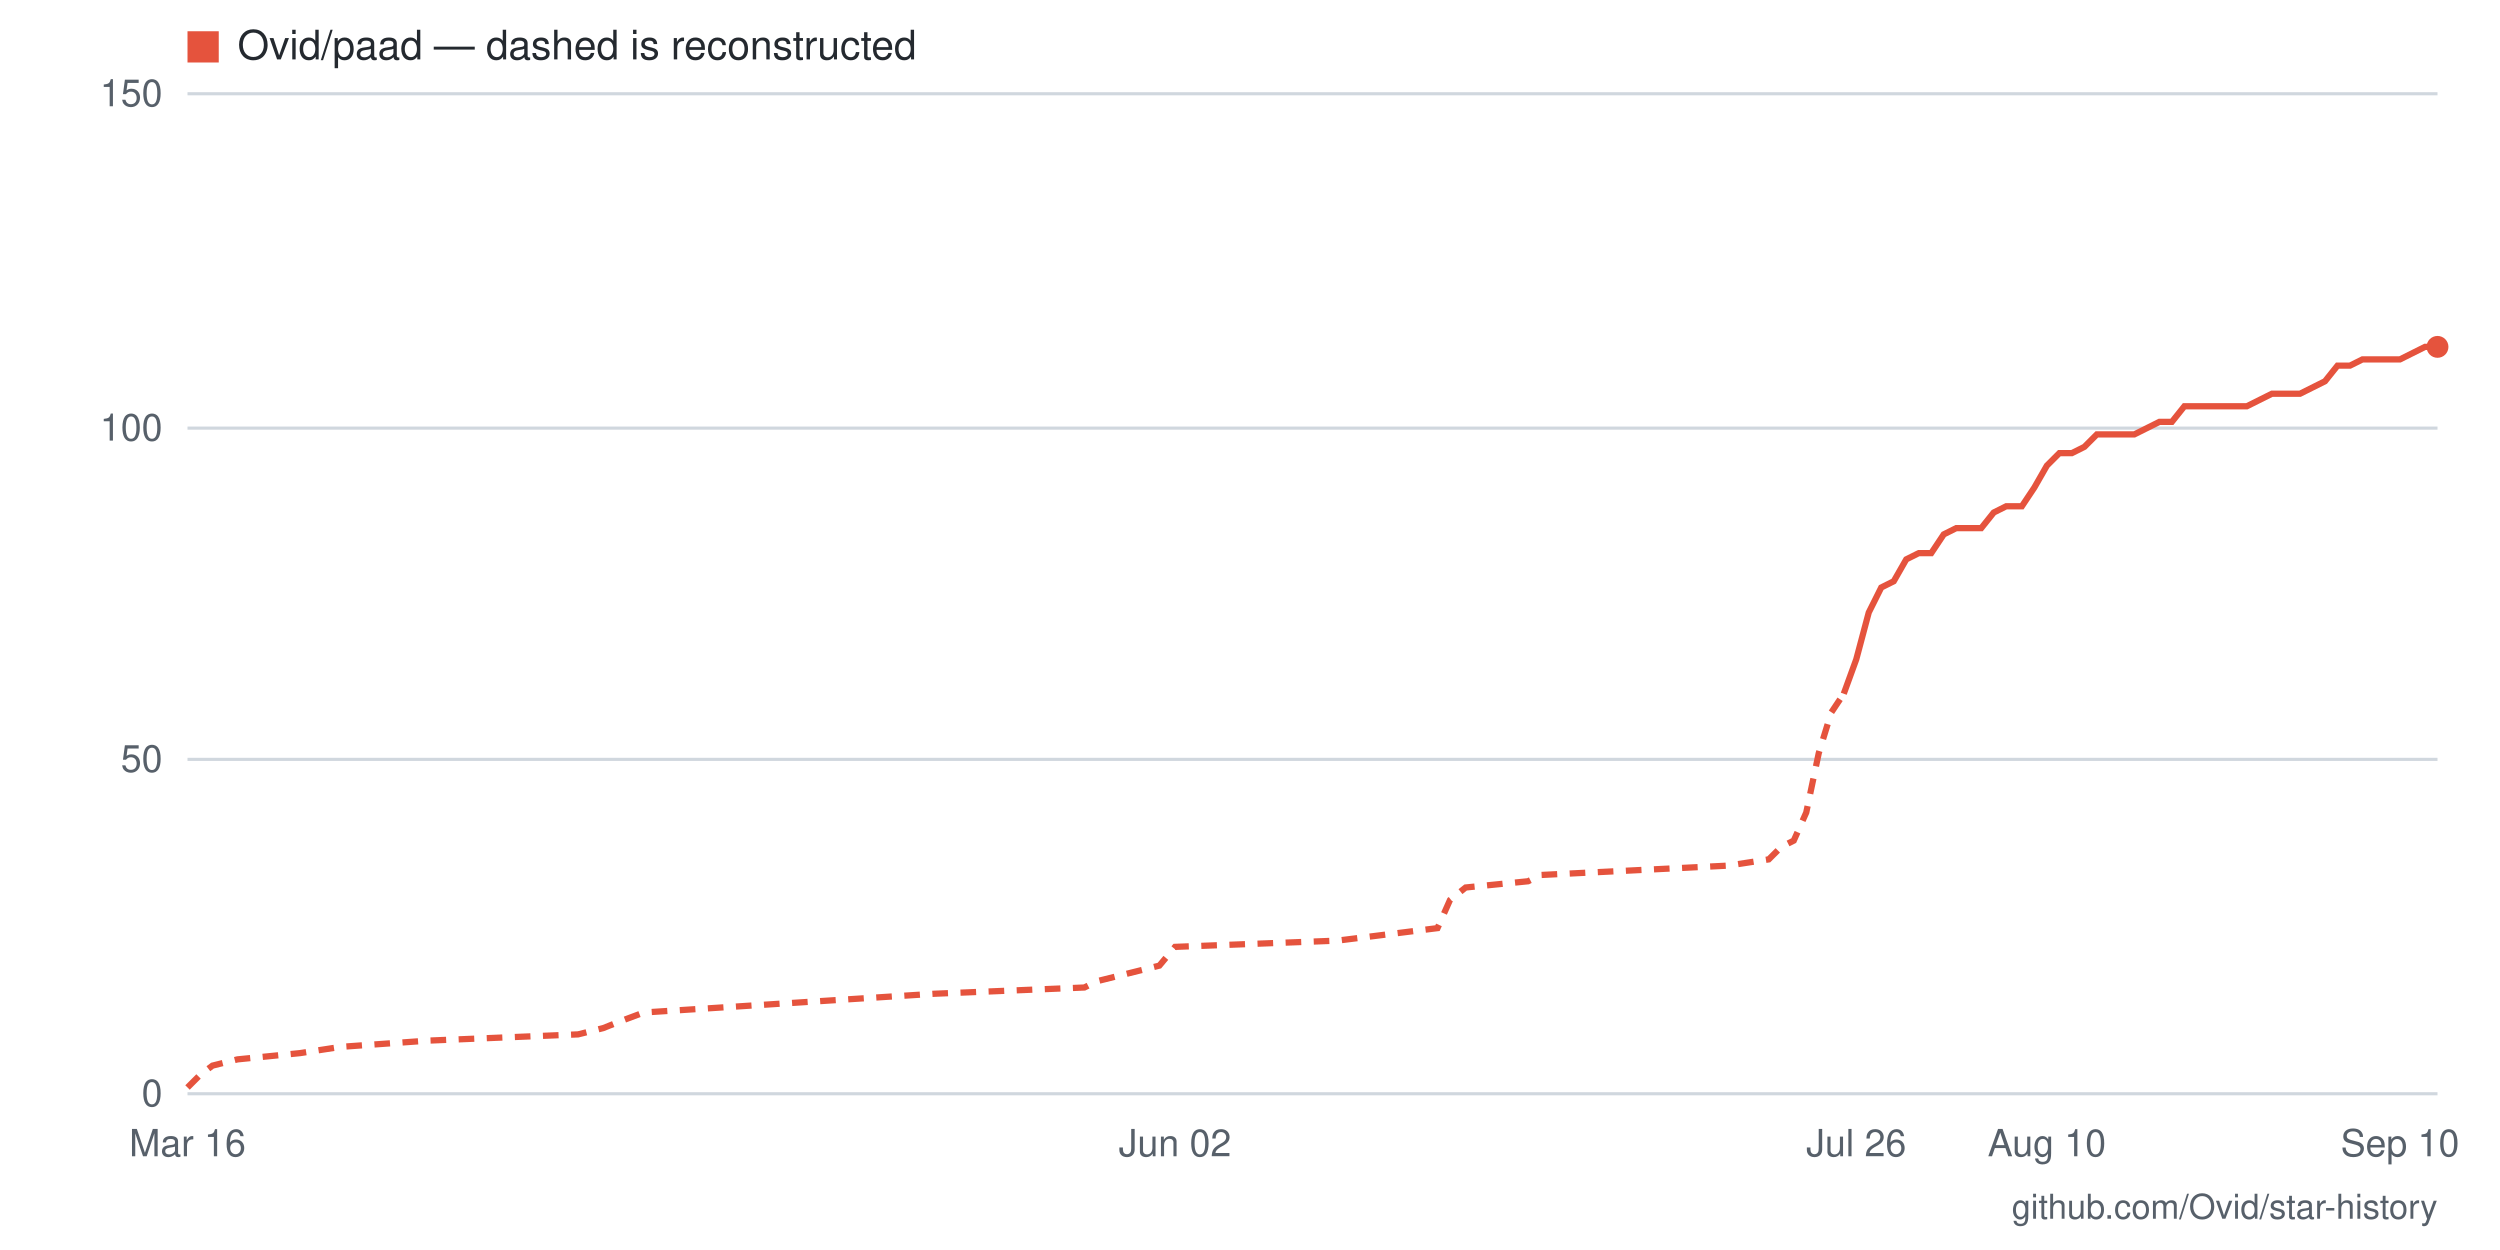
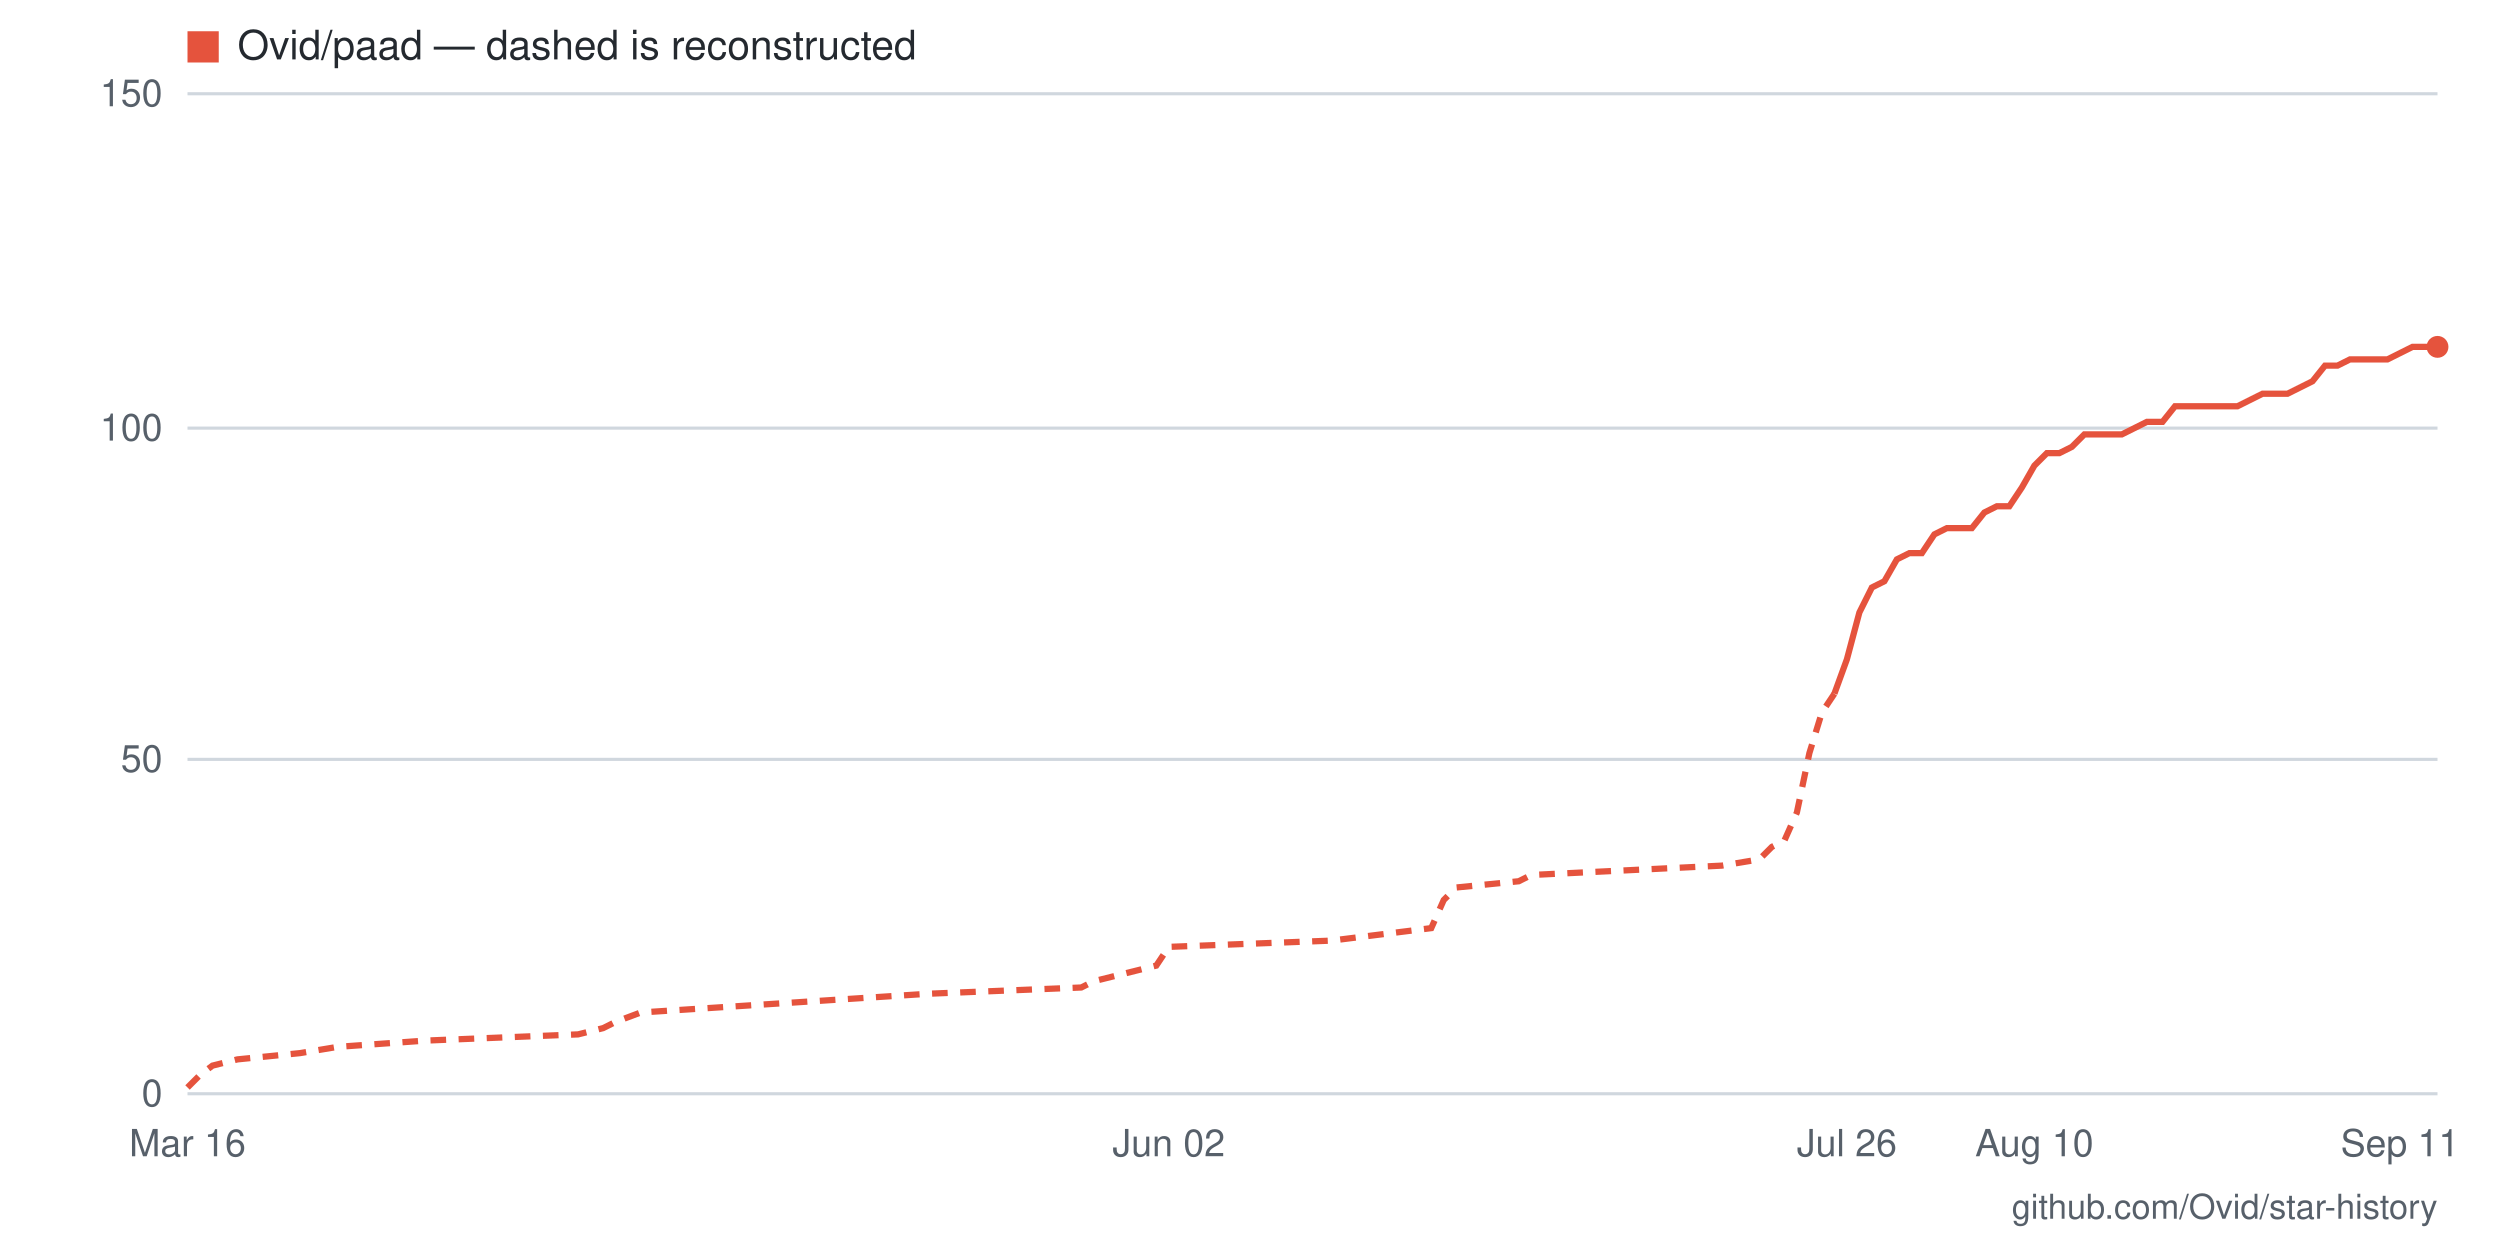
- <svg xmlns="http://www.w3.org/2000/svg" viewBox="0 0 800 400" width="800" height="400" role="img" aria-label="Star history for Ovid/paad: 112 stars as of 2026-09-10">
+ <svg xmlns="http://www.w3.org/2000/svg" viewBox="0 0 800 400" width="800" height="400" role="img" aria-label="Star history for Ovid/paad: 112 stars as of 2026-09-11">
  <rect width="800" height="400" fill="#ffffff" />
  <line x1="60" y1="350" x2="780" y2="350" stroke="#d0d7de" stroke-width="1" />
  <text x="52" y="354" text-anchor="end" font-family="-apple-system,BlinkMacSystemFont,'Segoe UI',Helvetica,Arial,sans-serif" font-size="12" fill="#57606a">0</text>
  <line x1="60" y1="243" x2="780" y2="243" stroke="#d0d7de" stroke-width="1" />
  <text x="52" y="247" text-anchor="end" font-family="-apple-system,BlinkMacSystemFont,'Segoe UI',Helvetica,Arial,sans-serif" font-size="12" fill="#57606a">50</text>
  <line x1="60" y1="137" x2="780" y2="137" stroke="#d0d7de" stroke-width="1" />
  <text x="52" y="141" text-anchor="end" font-family="-apple-system,BlinkMacSystemFont,'Segoe UI',Helvetica,Arial,sans-serif" font-size="12" fill="#57606a">100</text>
  <line x1="60" y1="30" x2="780" y2="30" stroke="#d0d7de" stroke-width="1" />
  <text x="52" y="34" text-anchor="end" font-family="-apple-system,BlinkMacSystemFont,'Segoe UI',Helvetica,Arial,sans-serif" font-size="12" fill="#57606a">150</text>
-   <text x="768" y="370" text-anchor="middle" font-family="-apple-system,BlinkMacSystemFont,'Segoe UI',Helvetica,Arial,sans-serif" font-size="12" fill="#57606a">Sep 10</text>
-   <text x="655" y="370" text-anchor="middle" font-family="-apple-system,BlinkMacSystemFont,'Segoe UI',Helvetica,Arial,sans-serif" font-size="12" fill="#57606a">Aug 10</text>
-   <text x="594" y="370" text-anchor="middle" font-family="-apple-system,BlinkMacSystemFont,'Segoe UI',Helvetica,Arial,sans-serif" font-size="12" fill="#57606a">Jul 26</text>
-   <text x="376" y="370" text-anchor="middle" font-family="-apple-system,BlinkMacSystemFont,'Segoe UI',Helvetica,Arial,sans-serif" font-size="12" fill="#57606a">Jun 02</text>
+   <text x="768" y="370" text-anchor="middle" font-family="-apple-system,BlinkMacSystemFont,'Segoe UI',Helvetica,Arial,sans-serif" font-size="12" fill="#57606a">Sep 11</text>
+   <text x="651" y="370" text-anchor="middle" font-family="-apple-system,BlinkMacSystemFont,'Segoe UI',Helvetica,Arial,sans-serif" font-size="12" fill="#57606a">Aug 10</text>
+   <text x="591" y="370" text-anchor="middle" font-family="-apple-system,BlinkMacSystemFont,'Segoe UI',Helvetica,Arial,sans-serif" font-size="12" fill="#57606a">Jul 26</text>
+   <text x="374" y="370" text-anchor="middle" font-family="-apple-system,BlinkMacSystemFont,'Segoe UI',Helvetica,Arial,sans-serif" font-size="12" fill="#57606a">Jun 02</text>
  <text x="60" y="370" text-anchor="middle" font-family="-apple-system,BlinkMacSystemFont,'Segoe UI',Helvetica,Arial,sans-serif" font-size="12" fill="#57606a">Mar 16</text>
-   <polyline fill="none" stroke="#e5533d" stroke-width="2" stroke-dasharray="5 4" points="60,348 64,344 68,341 76,339 96,337 109,335 137,333 185,331 193,329 198,327 206,324 299,318 347,316 351,314 371,309 376,303 428,301 460,297 464,288 469,284 489,282 493,280 553,277 566,275 570,271 574,269 578,260 582,241 586,228 590,222" />
-   <polyline fill="none" stroke="#e5533d" stroke-width="2" points="590,222 594,211 598,196 602,188 606,186 610,179 614,177 618,177 622,171 626,169 630,169 634,169 638,164 642,162 647,162 651,156 655,149 659,145 663,145 667,143 671,139 675,139 679,139 683,139 687,137 691,135 695,135 699,130 703,130 707,130 711,130 715,130 719,130 723,128 727,126 731,126 736,126 740,124 744,122 748,117 752,117 756,115 760,115 764,115 768,115 772,113 776,111 780,111" />
+   <polyline fill="none" stroke="#e5533d" stroke-width="2" stroke-dasharray="5 4" points="60,348 64,344 68,341 76,339 96,337 108,335 136,333 185,331 193,329 197,327 205,324 297,318 346,316 350,314 370,309 374,303 426,301 458,297 462,288 466,284 486,282 490,280 551,277 563,275 567,271 571,269 575,260 579,241 583,228 587,222" />
+   <polyline fill="none" stroke="#e5533d" stroke-width="2" points="587,222 591,211 595,196 599,188 603,186 607,179 611,177 615,177 619,171 623,169 627,169 631,169 635,164 639,162 643,162 647,156 651,149 655,145 659,145 663,143 667,139 671,139 675,139 679,139 683,137 687,135 692,135 696,130 700,130 704,130 708,130 712,130 716,130 720,128 724,126 728,126 732,126 736,124 740,122 744,117 748,117 752,115 756,115 760,115 764,115 768,113 772,111 776,111 780,111" />
  <circle cx="780" cy="111" r="3.5" fill="#e5533d" />
  <rect x="60" y="10" width="10" height="10" fill="#e5533d" />
  <text x="76" y="19" font-family="-apple-system,BlinkMacSystemFont,'Segoe UI',Helvetica,Arial,sans-serif" font-size="13" fill="#24292f">Ovid/paad — dashed is reconstructed</text>
  <text x="780" y="390" text-anchor="end" font-family="-apple-system,BlinkMacSystemFont,'Segoe UI',Helvetica,Arial,sans-serif" font-size="11" fill="#57606a">github.com/Ovid/star-history</text>
</svg>
